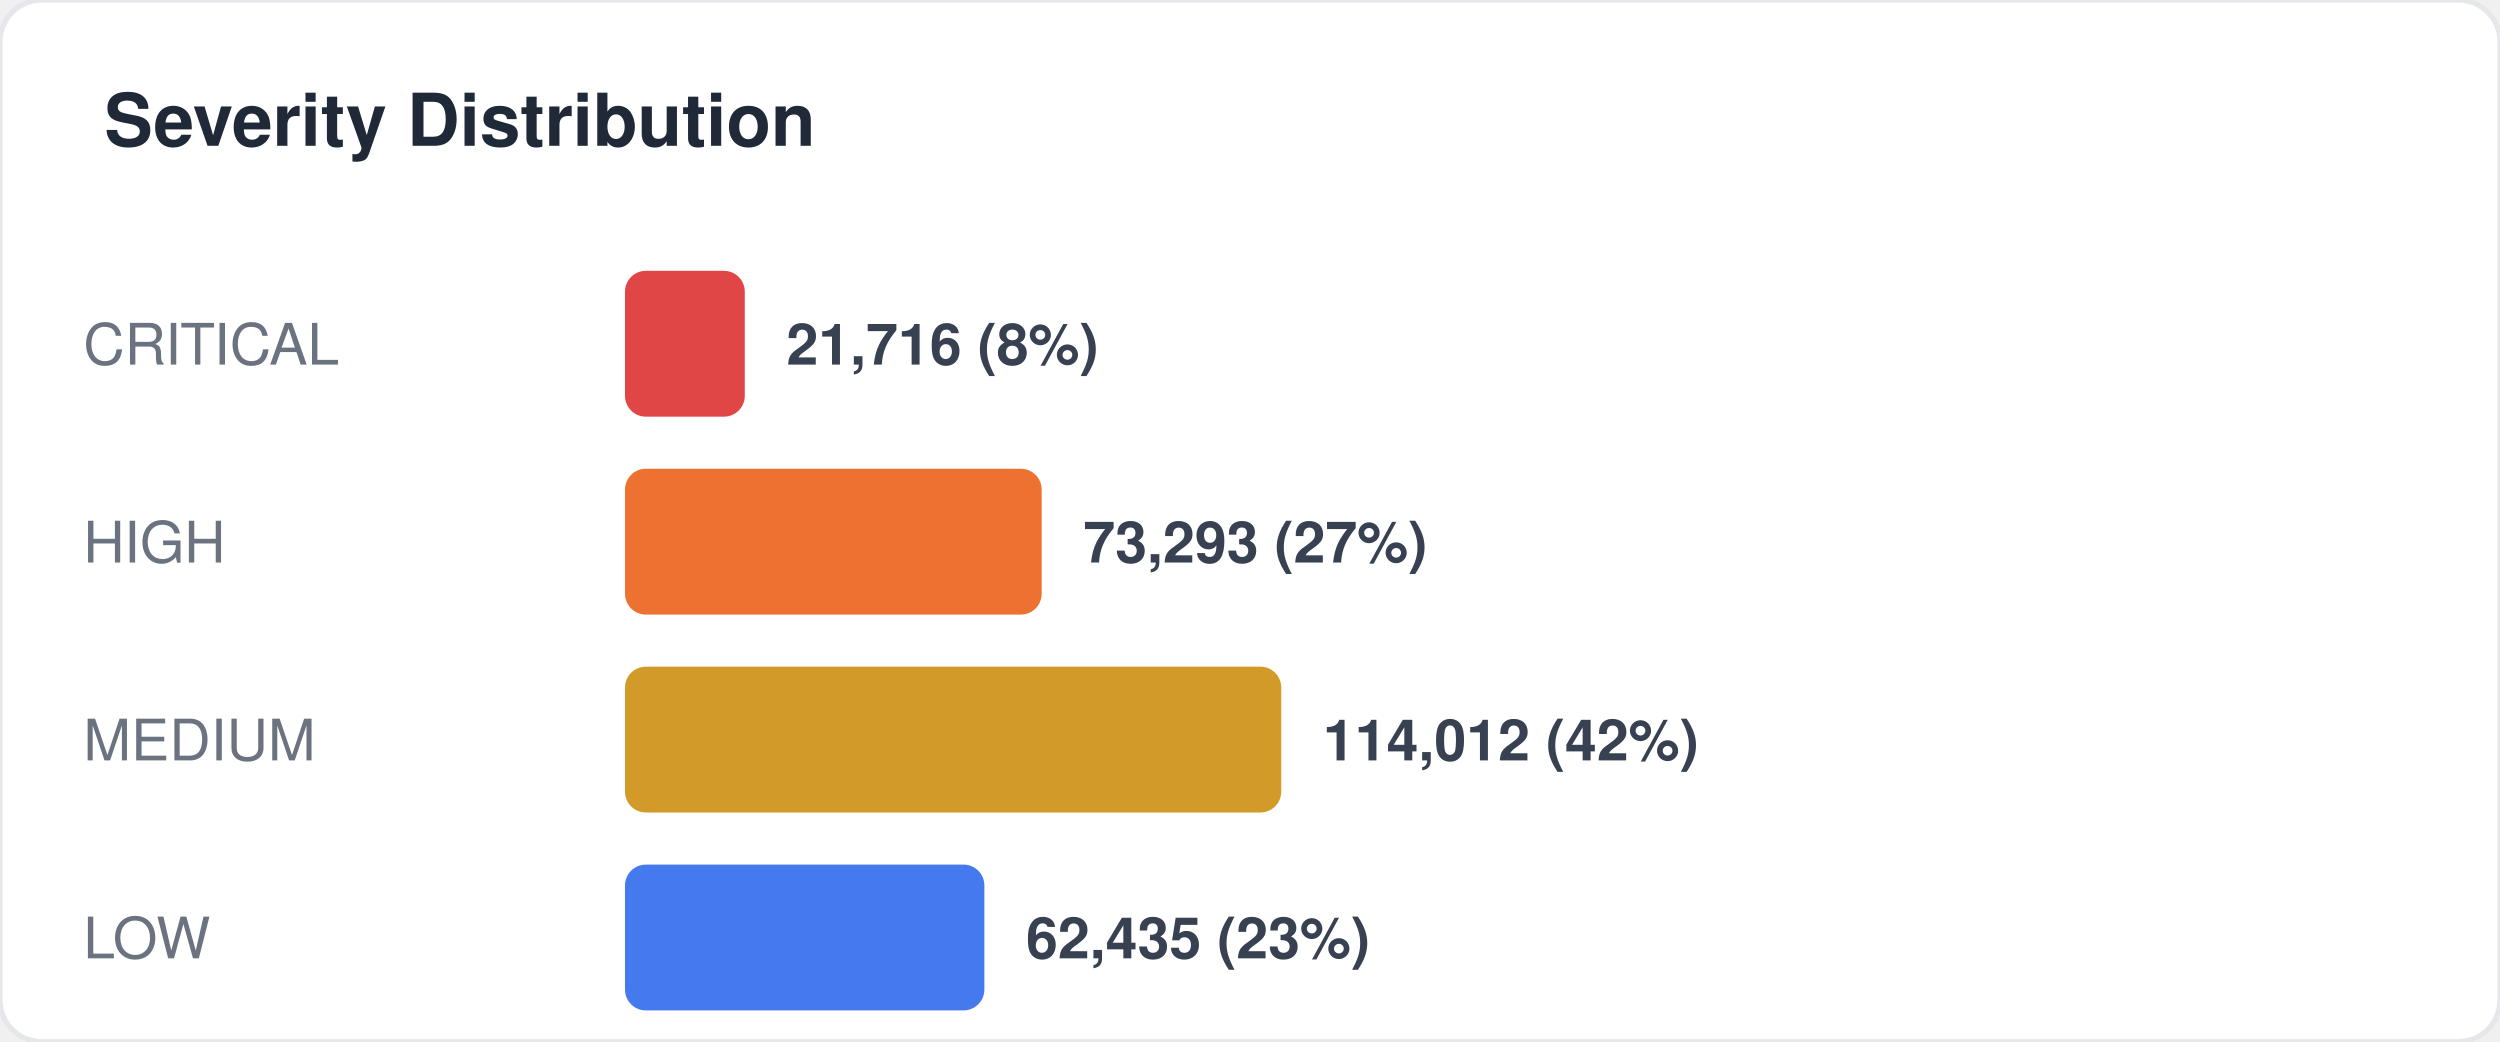
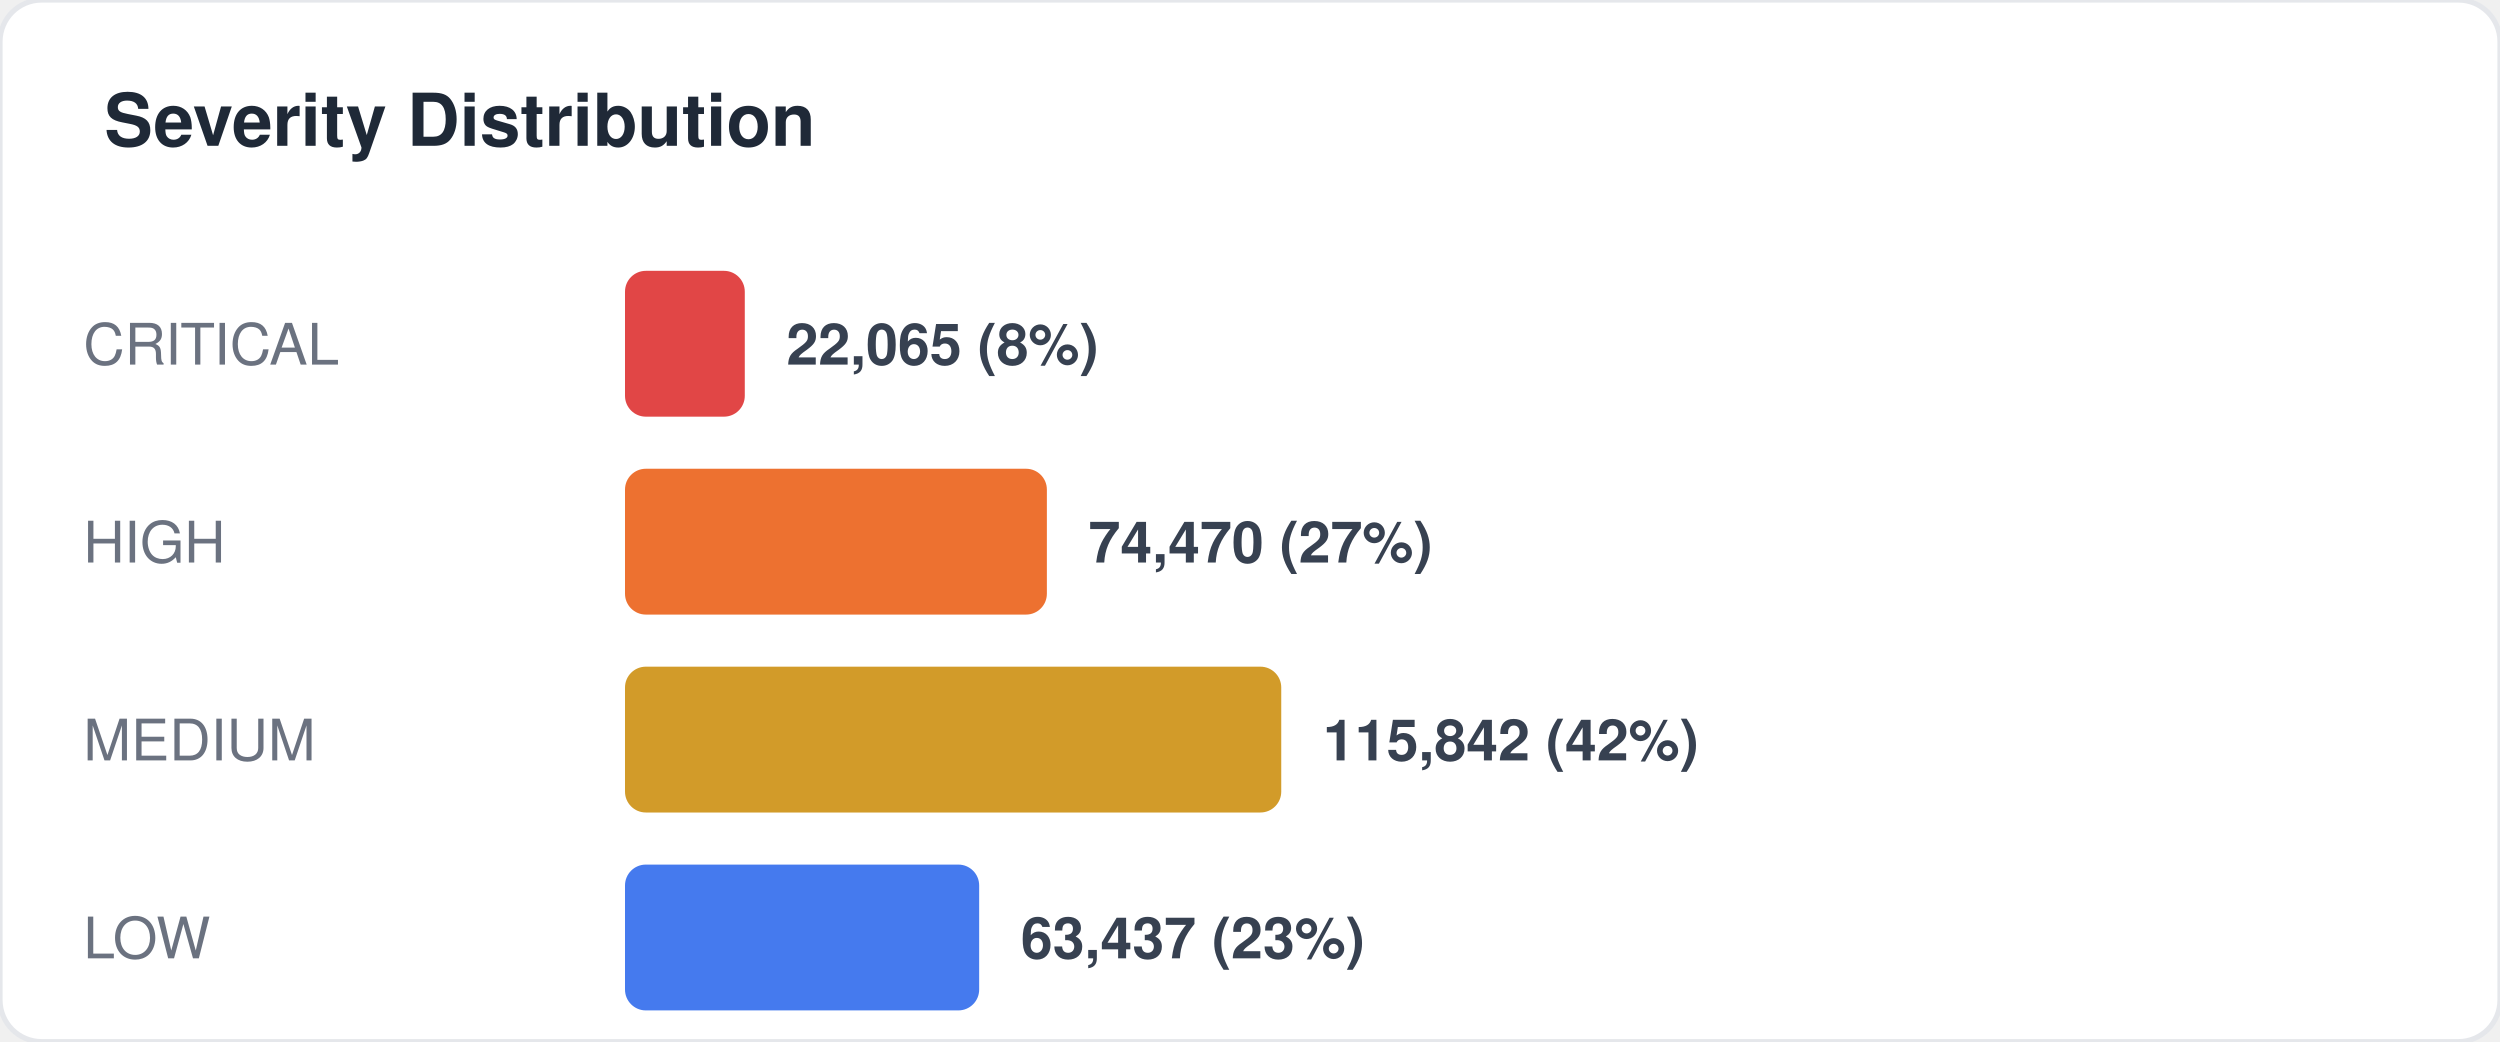
<svg xmlns="http://www.w3.org/2000/svg" width="480" height="200" viewBox="0 0 480 200" fill="none">
  <style>
  text { font-family: -apple-system, BlinkMacSystemFont, "Segoe UI", Helvetica, Arial, sans-serif; }
  .title { font-size: 14px; font-weight: 700; fill: #1f2937; }
  .label { font-size: 11px; fill: #6b7280; }
  .value { font-size: 11px; font-weight: 600; fill: #374151; }
  .big-number { font-size: 28px; font-weight: 800; fill: #111827; }
  .sub { font-size: 10px; fill: #9ca3af; }
</style>
  <rect width="480" height="200" rx="8" fill="#ffffff" stroke="#e5e7eb" stroke-width="1" />
  <text x="20" y="28" class="title">Severity Distribution</text>
  <text x="16" y="70" class="label">CRITICAL</text>
  <rect x="120" y="52" width="23" height="28" rx="4" fill="#dc2626" opacity="0.85" />
-   <text x="151" y="70" class="value">21,716 (8%)</text>
+   <text x="151" y="70" class="value">22,065 (8%)</text>
  <text x="16" y="108" class="label">HIGH</text>
-   <rect x="120" y="90" width="80" height="28" rx="4" fill="#ea580c" opacity="0.85" />
-   <text x="208" y="108" class="value">73,293 (27%)</text>
+   <rect x="120" y="90" width="81" height="28" rx="4" fill="#ea580c" opacity="0.85" />
+   <text x="209" y="108" class="value">74,470 (27%)</text>
  <text x="16" y="146" class="label">MEDIUM</text>
  <rect x="120" y="128" width="126" height="28" rx="4" fill="#ca8a04" opacity="0.85" />
-   <text x="254" y="146" class="value">114,012 (42%)</text>
+   <text x="254" y="146" class="value">115,842 (42%)</text>
  <text x="16" y="184" class="label">LOW</text>
-   <rect x="120" y="166" width="69" height="28" rx="4" fill="#2563eb" opacity="0.85" />
-   <text x="197" y="184" class="value">62,435 (23%)</text>
+   <rect x="120" y="166" width="68" height="28" rx="4" fill="#2563eb" opacity="0.85" />
+   <text x="196" y="184" class="value">63,437 (23%)</text>
</svg>
